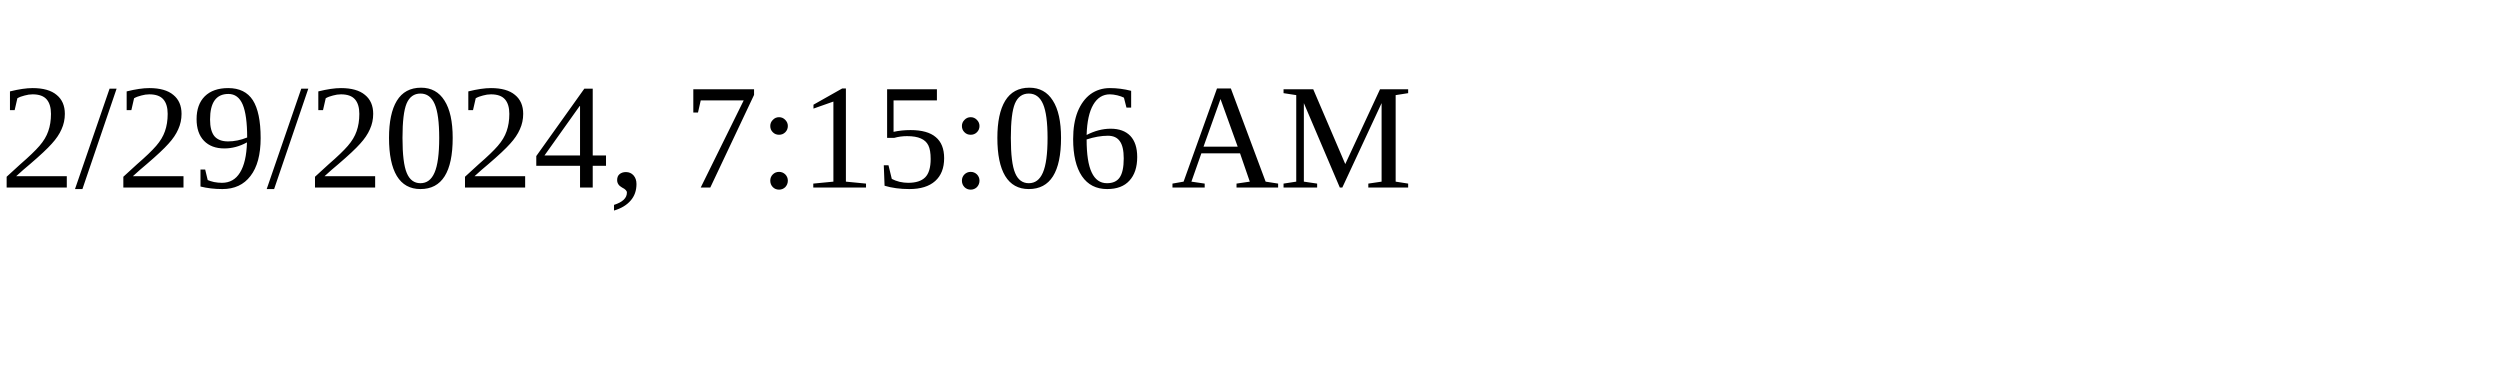
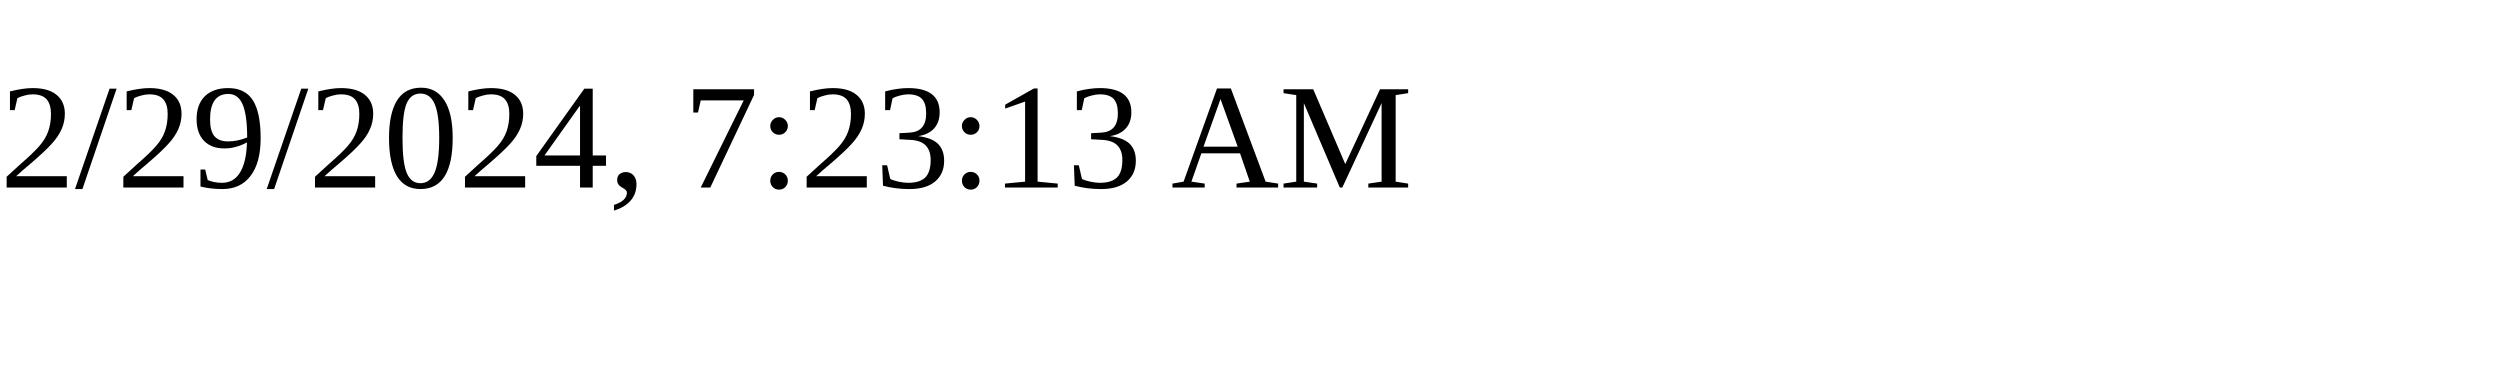
<svg xmlns="http://www.w3.org/2000/svg" height="30" width="200">
-   <text x="0" y="15">2/29/2024, 7:15:06 AM</text>
+   <text x="0" y="15">2/29/2024, 7:23:13 AM</text>
</svg>
